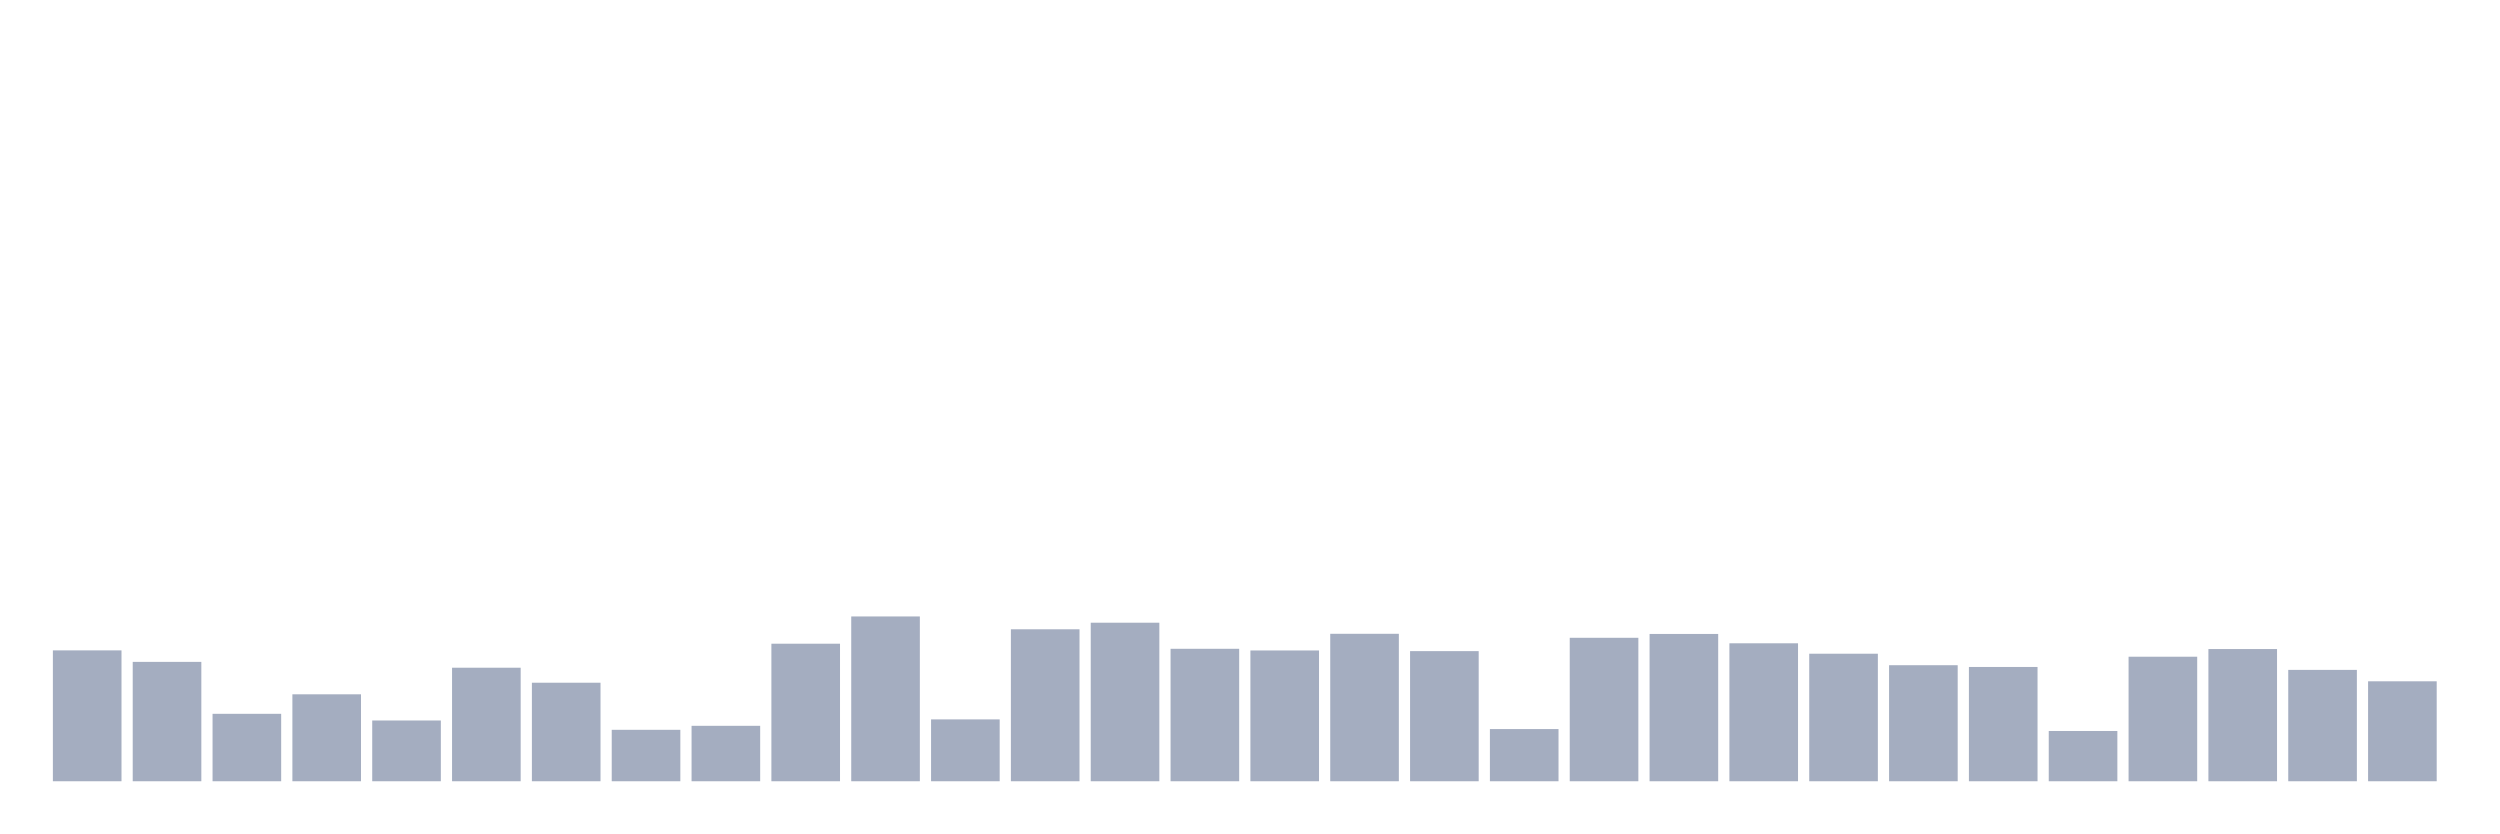
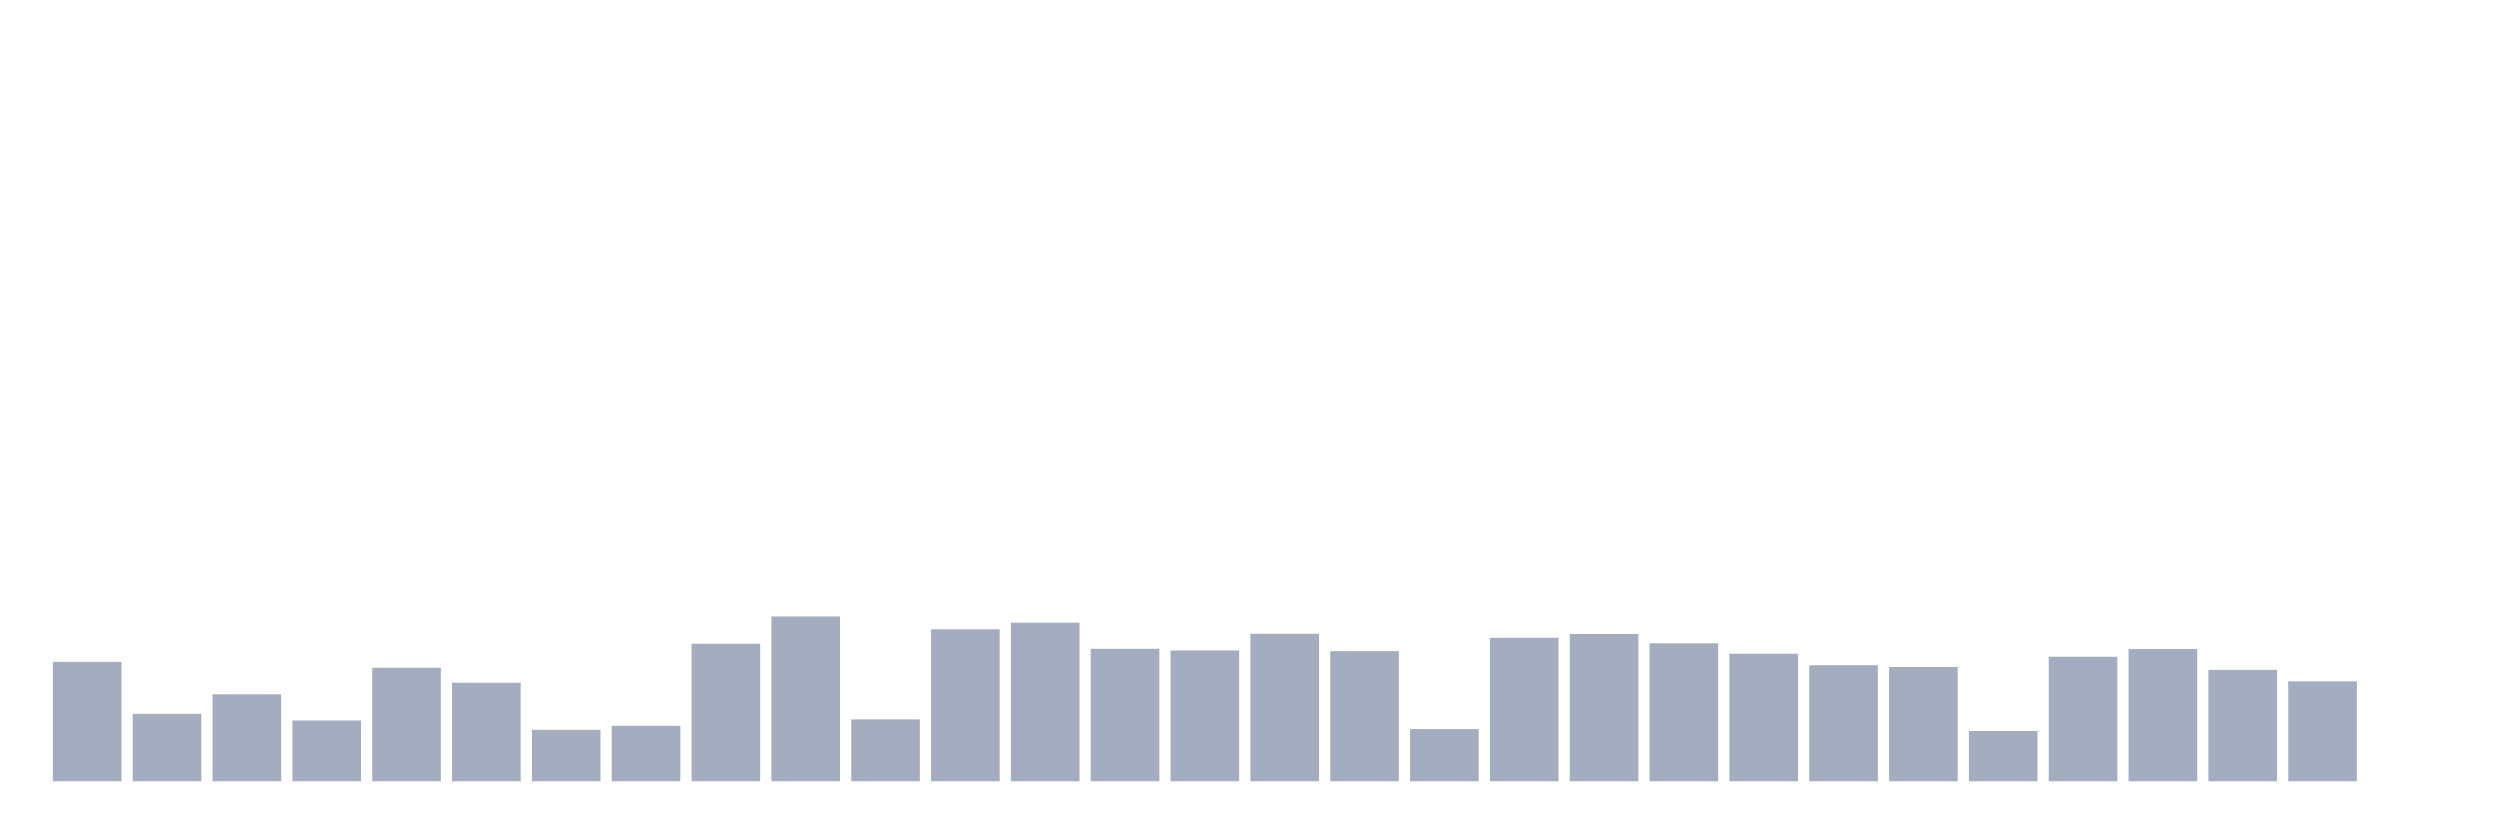
<svg xmlns="http://www.w3.org/2000/svg" viewBox="0 0 480 160">
  <g transform="translate(10,10)">
-     <rect class="bar" x="0.153" width="13.175" y="114.873" height="25.127" fill="rgb(164,173,192)" />
-     <rect class="bar" x="15.482" width="13.175" y="117.081" height="22.919" fill="rgb(164,173,192)" />
-     <rect class="bar" x="30.81" width="13.175" y="127.052" height="12.948" fill="rgb(164,173,192)" />
-     <rect class="bar" x="46.138" width="13.175" y="123.307" height="16.693" fill="rgb(164,173,192)" />
-     <rect class="bar" x="61.466" width="13.175" y="128.333" height="11.667" fill="rgb(164,173,192)" />
-     <rect class="bar" x="76.794" width="13.175" y="118.202" height="21.798" fill="rgb(164,173,192)" />
-     <rect class="bar" x="92.123" width="13.175" y="121.082" height="18.918" fill="rgb(164,173,192)" />
-     <rect class="bar" x="107.451" width="13.175" y="130.125" height="9.875" fill="rgb(164,173,192)" />
-     <rect class="bar" x="122.779" width="13.175" y="129.357" height="10.643" fill="rgb(164,173,192)" />
-     <rect class="bar" x="138.107" width="13.175" y="113.592" height="26.408" fill="rgb(164,173,192)" />
-     <rect class="bar" x="153.436" width="13.175" y="108.359" height="31.641" fill="rgb(164,173,192)" />
-     <rect class="bar" x="168.764" width="13.175" y="128.124" height="11.876" fill="rgb(164,173,192)" />
-     <rect class="bar" x="184.092" width="13.175" y="110.823" height="29.177" fill="rgb(164,173,192)" />
-     <rect class="bar" x="199.42" width="13.175" y="109.559" height="30.441" fill="rgb(164,173,192)" />
-     <rect class="bar" x="214.748" width="13.175" y="114.568" height="25.432" fill="rgb(164,173,192)" />
-     <rect class="bar" x="230.077" width="13.175" y="114.889" height="25.111" fill="rgb(164,173,192)" />
-     <rect class="bar" x="245.405" width="13.175" y="111.688" height="28.312" fill="rgb(164,173,192)" />
-     <rect class="bar" x="260.733" width="13.175" y="115.017" height="24.983" fill="rgb(164,173,192)" />
-     <rect class="bar" x="276.061" width="13.175" y="129.981" height="10.019" fill="rgb(164,173,192)" />
-     <rect class="bar" x="291.39" width="13.175" y="112.456" height="27.544" fill="rgb(164,173,192)" />
-     <rect class="bar" x="306.718" width="13.175" y="111.72" height="28.28" fill="rgb(164,173,192)" />
-     <rect class="bar" x="322.046" width="13.175" y="113.512" height="26.488" fill="rgb(164,173,192)" />
-     <rect class="bar" x="337.374" width="13.175" y="115.513" height="24.487" fill="rgb(164,173,192)" />
-     <rect class="bar" x="352.702" width="13.175" y="117.721" height="22.279" fill="rgb(164,173,192)" />
-     <rect class="bar" x="368.031" width="13.175" y="118.058" height="21.942" fill="rgb(164,173,192)" />
-     <rect class="bar" x="383.359" width="13.175" y="130.349" height="9.651" fill="rgb(164,173,192)" />
-     <rect class="bar" x="398.687" width="13.175" y="116.089" height="23.911" fill="rgb(164,173,192)" />
-     <rect class="bar" x="414.015" width="13.175" y="114.616" height="25.384" fill="rgb(164,173,192)" />
-     <rect class="bar" x="429.344" width="13.175" y="118.618" height="21.382" fill="rgb(164,173,192)" />
-     <rect class="bar" x="444.672" width="13.175" y="120.81" height="19.19" fill="rgb(164,173,192)" />
+     <rect class="bar" x="0.153" width="13.175" y="117.081" height="22.919" fill="rgb(164,173,192)" />
+     <rect class="bar" x="15.482" width="13.175" y="127.052" height="12.948" fill="rgb(164,173,192)" />
+     <rect class="bar" x="30.81" width="13.175" y="123.307" height="16.693" fill="rgb(164,173,192)" />
+     <rect class="bar" x="46.138" width="13.175" y="128.333" height="11.667" fill="rgb(164,173,192)" />
+     <rect class="bar" x="61.466" width="13.175" y="118.202" height="21.798" fill="rgb(164,173,192)" />
+     <rect class="bar" x="76.794" width="13.175" y="121.082" height="18.918" fill="rgb(164,173,192)" />
+     <rect class="bar" x="92.123" width="13.175" y="130.125" height="9.875" fill="rgb(164,173,192)" />
+     <rect class="bar" x="107.451" width="13.175" y="129.357" height="10.643" fill="rgb(164,173,192)" />
+     <rect class="bar" x="122.779" width="13.175" y="113.592" height="26.408" fill="rgb(164,173,192)" />
+     <rect class="bar" x="138.107" width="13.175" y="108.359" height="31.641" fill="rgb(164,173,192)" />
+     <rect class="bar" x="153.436" width="13.175" y="128.124" height="11.876" fill="rgb(164,173,192)" />
+     <rect class="bar" x="168.764" width="13.175" y="110.823" height="29.177" fill="rgb(164,173,192)" />
+     <rect class="bar" x="184.092" width="13.175" y="109.559" height="30.441" fill="rgb(164,173,192)" />
+     <rect class="bar" x="199.42" width="13.175" y="114.568" height="25.432" fill="rgb(164,173,192)" />
+     <rect class="bar" x="214.748" width="13.175" y="114.889" height="25.111" fill="rgb(164,173,192)" />
+     <rect class="bar" x="230.077" width="13.175" y="111.688" height="28.312" fill="rgb(164,173,192)" />
+     <rect class="bar" x="245.405" width="13.175" y="115.017" height="24.983" fill="rgb(164,173,192)" />
+     <rect class="bar" x="260.733" width="13.175" y="129.981" height="10.019" fill="rgb(164,173,192)" />
+     <rect class="bar" x="276.061" width="13.175" y="112.456" height="27.544" fill="rgb(164,173,192)" />
+     <rect class="bar" x="291.39" width="13.175" y="111.72" height="28.28" fill="rgb(164,173,192)" />
+     <rect class="bar" x="306.718" width="13.175" y="113.512" height="26.488" fill="rgb(164,173,192)" />
+     <rect class="bar" x="322.046" width="13.175" y="115.513" height="24.487" fill="rgb(164,173,192)" />
+     <rect class="bar" x="337.374" width="13.175" y="117.721" height="22.279" fill="rgb(164,173,192)" />
+     <rect class="bar" x="352.702" width="13.175" y="118.058" height="21.942" fill="rgb(164,173,192)" />
+     <rect class="bar" x="368.031" width="13.175" y="130.349" height="9.651" fill="rgb(164,173,192)" />
+     <rect class="bar" x="383.359" width="13.175" y="116.089" height="23.911" fill="rgb(164,173,192)" />
+     <rect class="bar" x="398.687" width="13.175" y="114.616" height="25.384" fill="rgb(164,173,192)" />
+     <rect class="bar" x="414.015" width="13.175" y="118.618" height="21.382" fill="rgb(164,173,192)" />
+     <rect class="bar" x="429.344" width="13.175" y="120.81" height="19.19" fill="rgb(164,173,192)" />
+     <rect class="bar" x="444.672" width="13.175" y="140" height="0" fill="rgb(164,173,192)" />
  </g>
</svg>
